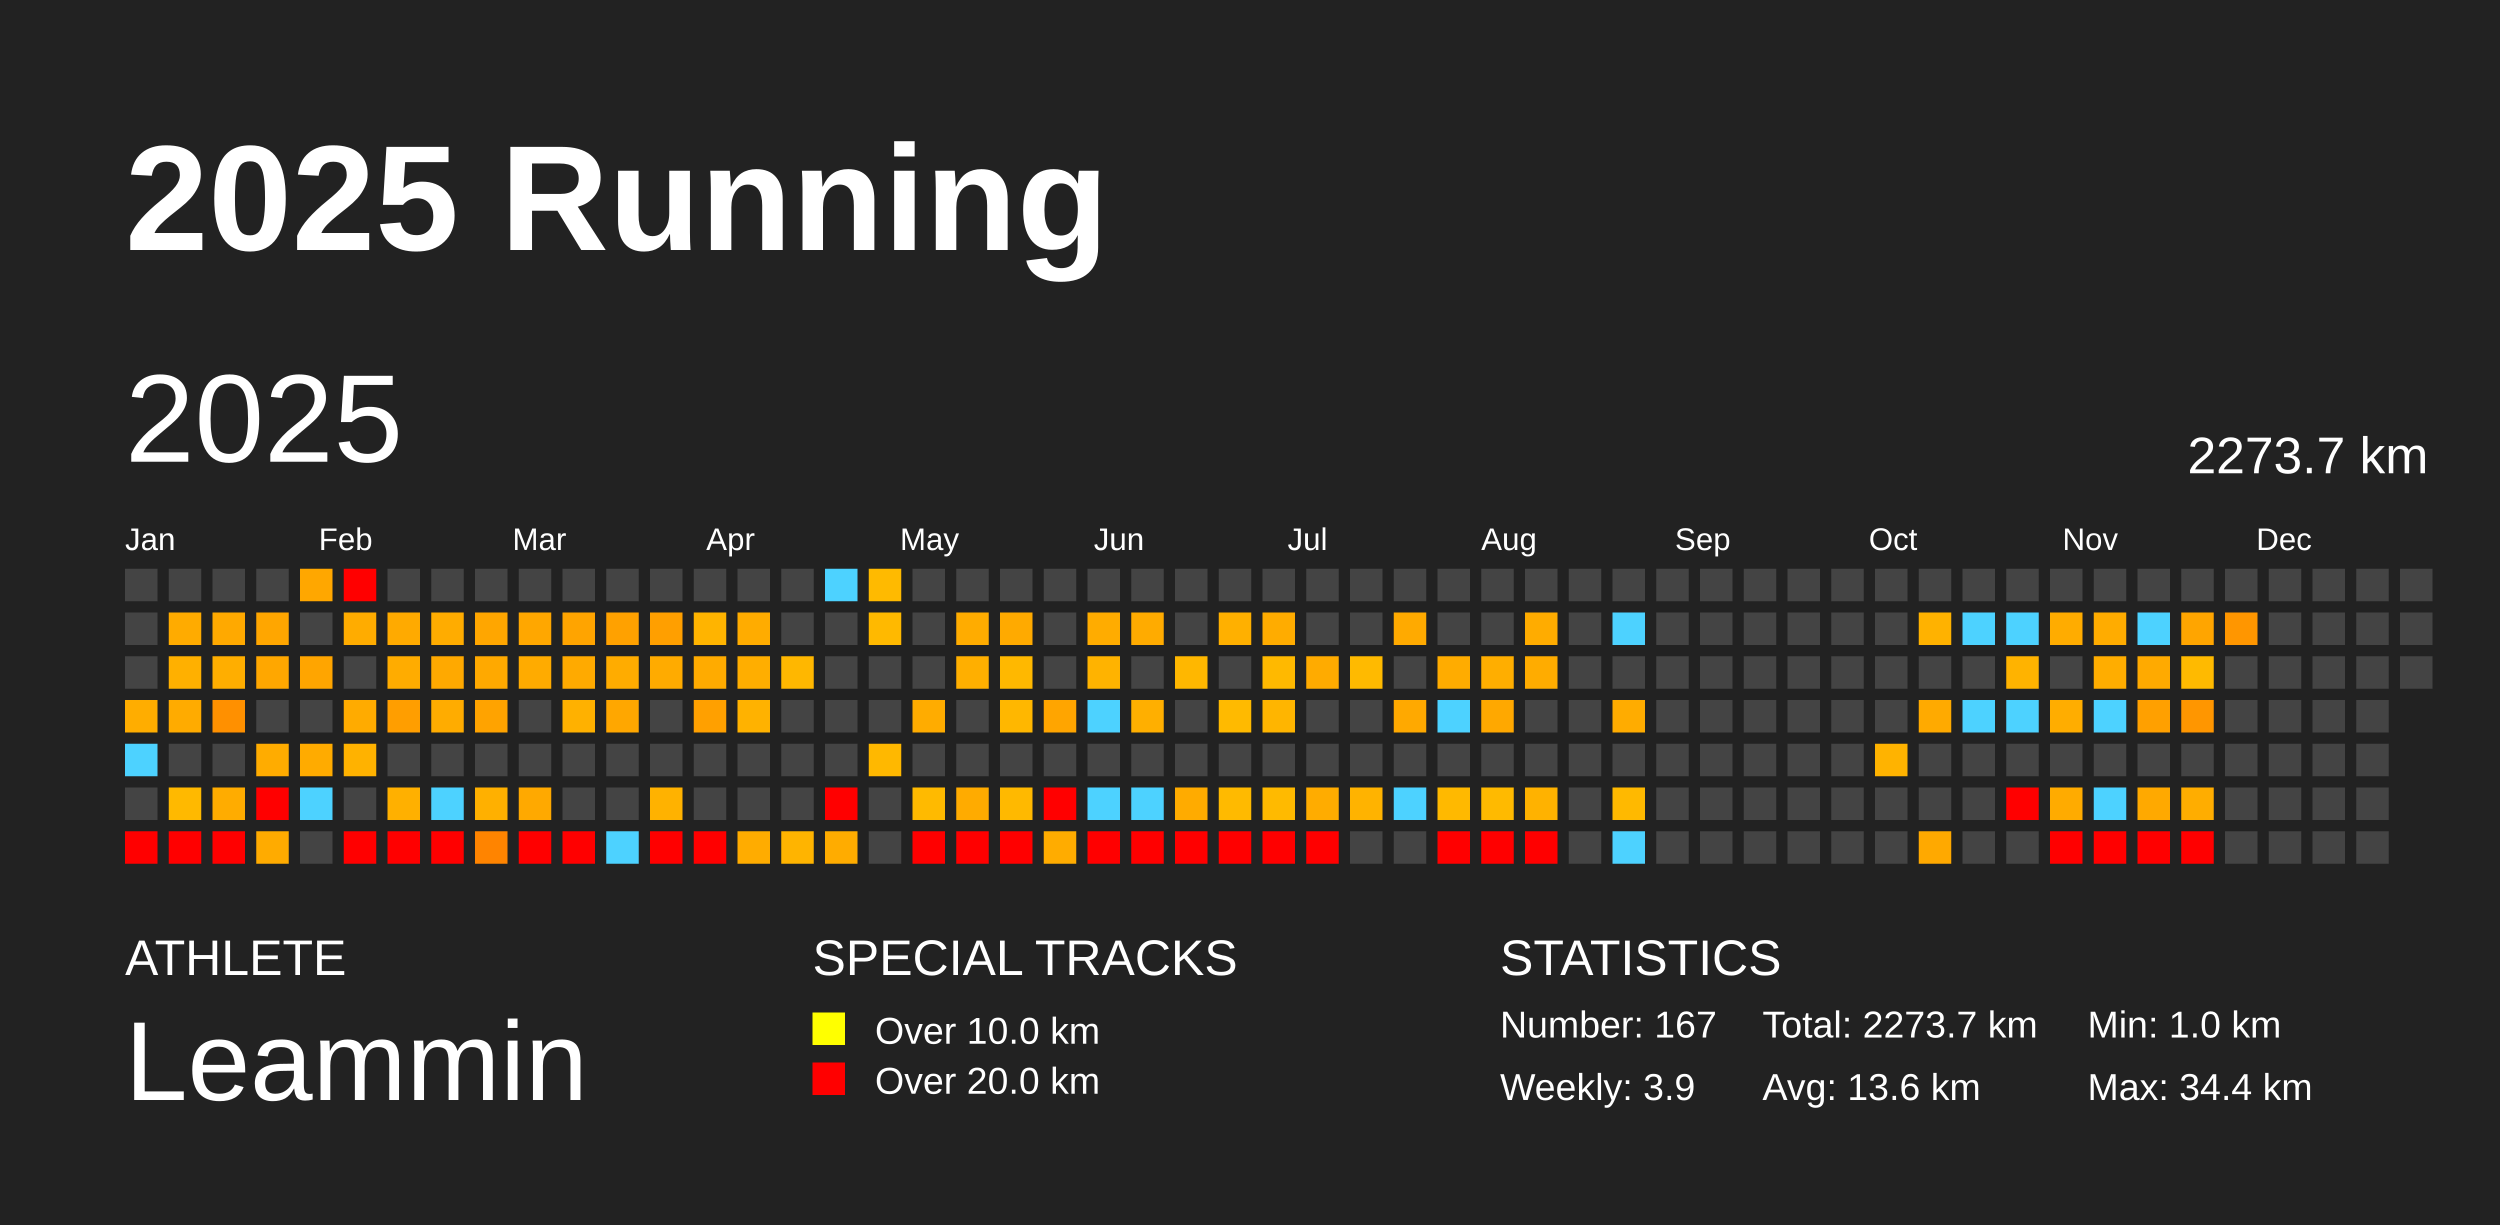
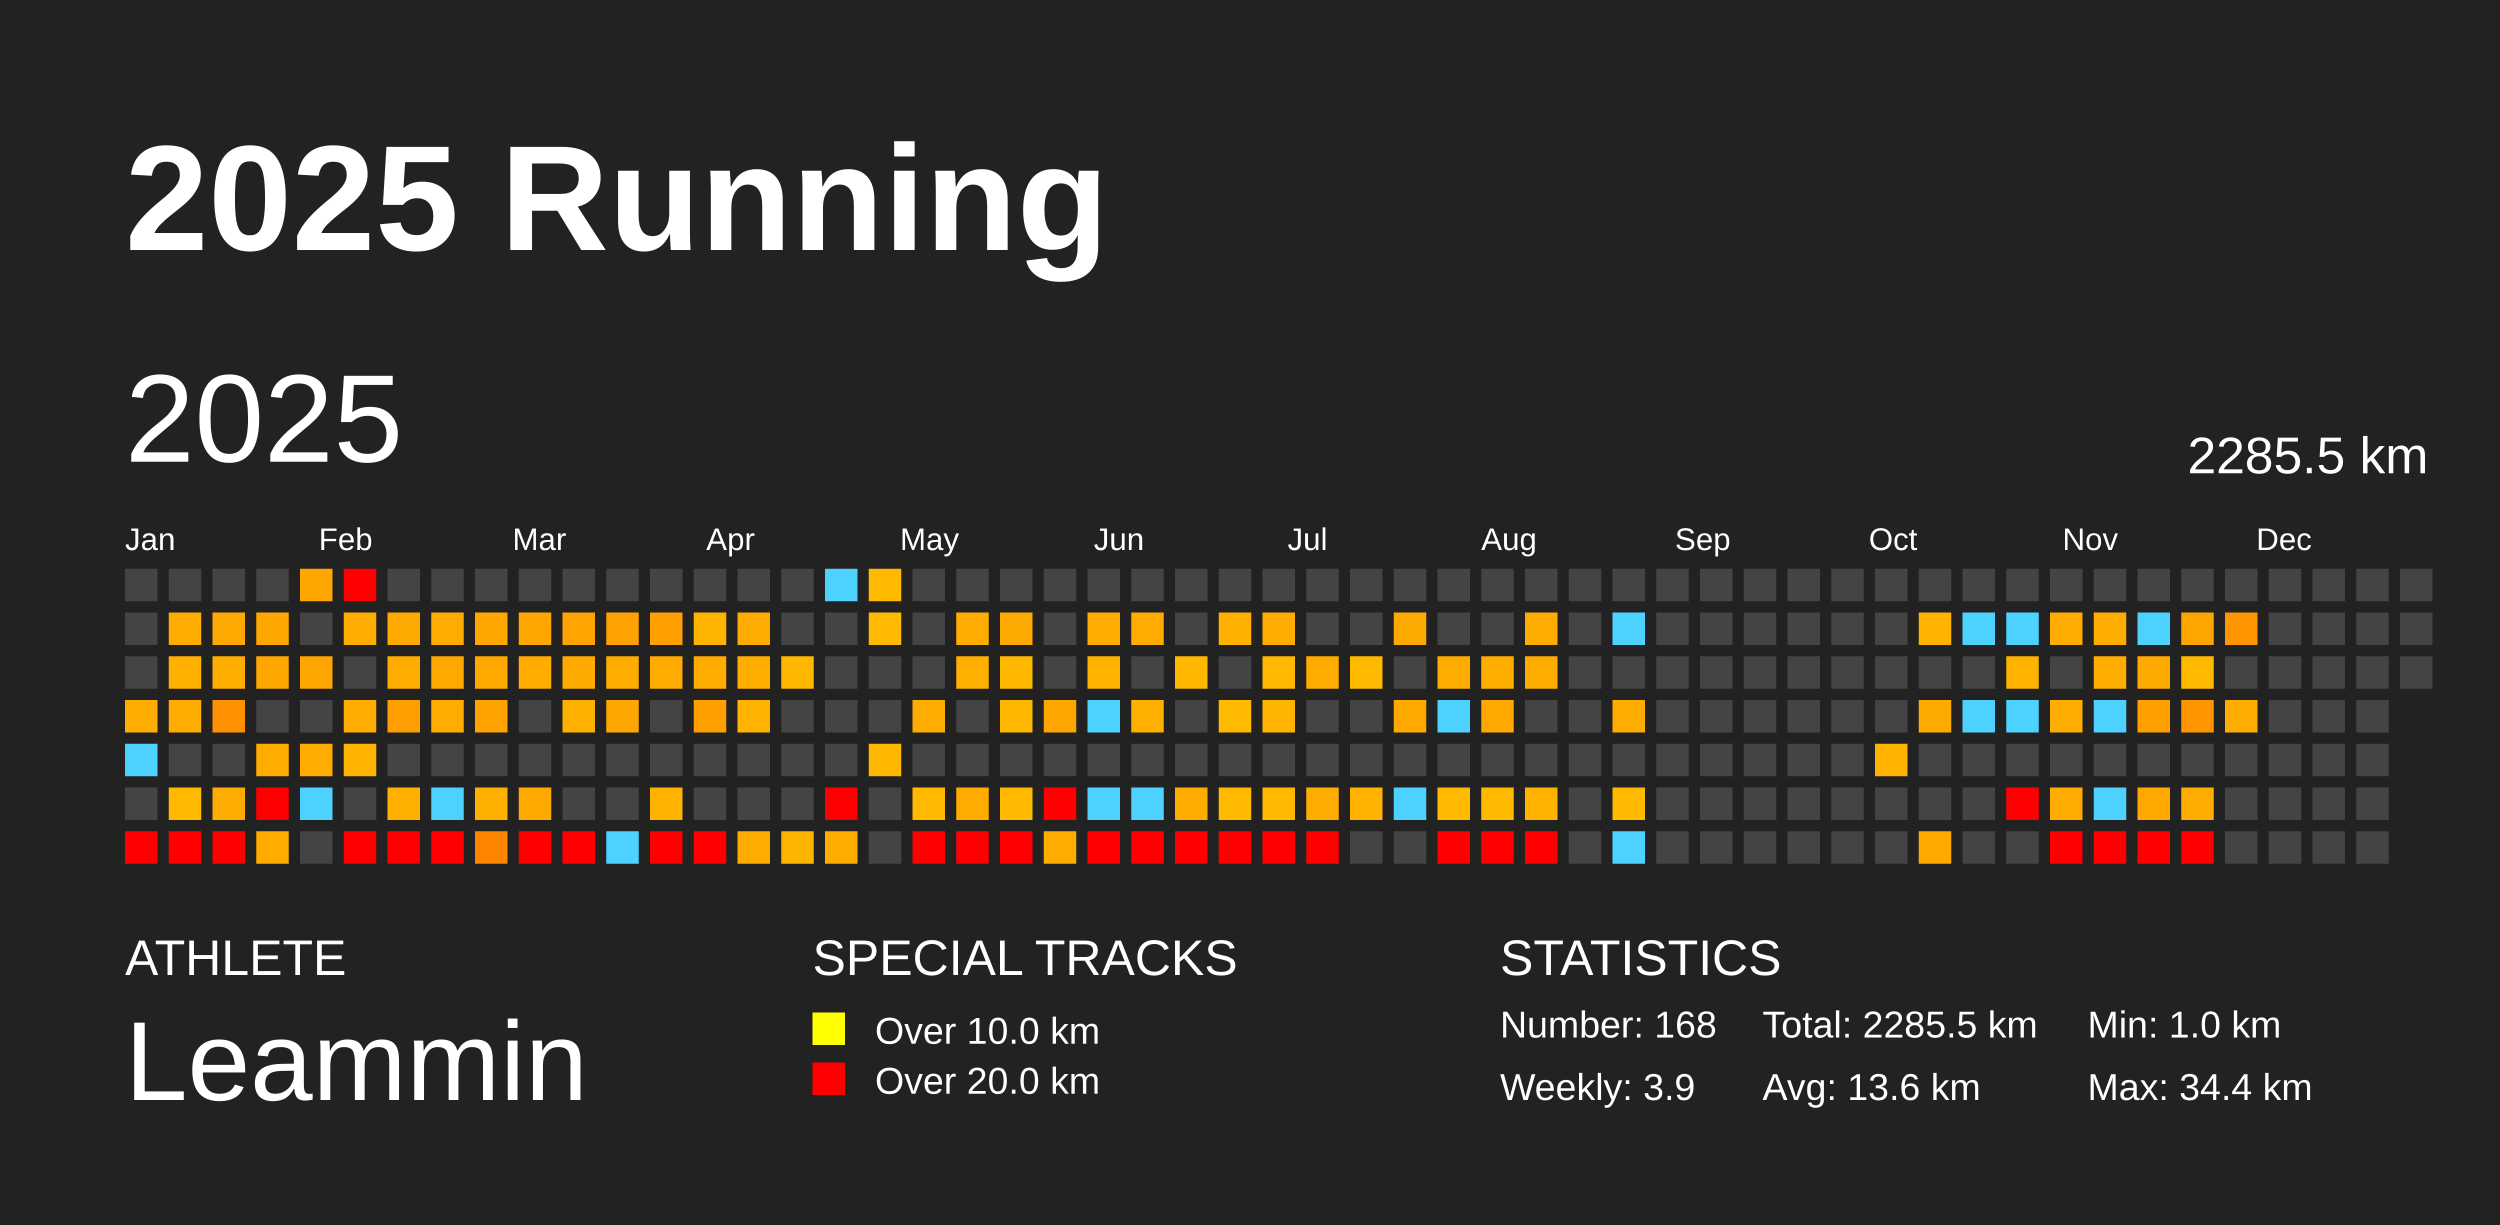
<svg xmlns="http://www.w3.org/2000/svg" baseProfile="full" height="98mm" version="1.1" viewBox="0,0,200,98" width="200mm">
  <defs />
  <rect fill="#222222" height="98" width="200" x="0" y="0" />
  <text fill="#FFFFFF" style="font-size:12px; font-family:Arial; font-weight:bold;" x="10" y="20">2025 Running</text>
  <text fill="#FFFFFF" style="font-size:4px; font-family:Arial" x="10" y="78">ATHLETE</text>
  <text fill="#FFFFFF" style="font-size:9px; font-family:Arial" x="10" y="88">Leammin</text>
  <text fill="#FFFFFF" style="font-size:4px; font-family:Arial" x="65" y="78">SPECIAL TRACKS</text>
  <rect fill="yellow" height="2.6" width="2.6" x="65" y="81" />
  <text fill="#FFFFFF" style="font-size:3px; font-family:Arial" x="70" y="83.5">Over 10.0 km</text>
  <rect fill="red" height="2.6" width="2.6" x="65" y="85" />
  <text fill="#FFFFFF" style="font-size:3px; font-family:Arial" x="70" y="87.5">Over 20.0 km</text>
  <text fill="#FFFFFF" style="font-size:4px; font-family:Arial" x="120" y="78">STATISTICS</text>
-   <text fill="#FFFFFF" style="font-size:3px; font-family:Arial" x="120" y="83">Number: 167</text>
+   <text fill="#FFFFFF" style="font-size:3px; font-family:Arial" x="120" y="83">Number: 168</text>
  <text fill="#FFFFFF" style="font-size:3px; font-family:Arial" x="120" y="88">Weekly: 3.9</text>
-   <text fill="#FFFFFF" style="font-size:3px; font-family:Arial" x="141" y="83">Total: 2273.7 km</text>
+   <text fill="#FFFFFF" style="font-size:3px; font-family:Arial" x="141" y="83">Total: 2285.5 km</text>
  <text fill="#FFFFFF" style="font-size:3px; font-family:Arial" x="141" y="88">Avg: 13.6 km</text>
  <text fill="#FFFFFF" style="font-size:3px; font-family:Arial" x="167" y="83">Min: 1.0 km</text>
  <text fill="#FFFFFF" style="font-size:3px; font-family:Arial" x="167" y="88">Max: 34.4 km</text>
  <text dominant-baseline="hanging" fill="#FFFFFF" style="font-size:10.0px; font-family:Arial;" x="10" y="30">2025</text>
-   <text dominant-baseline="hanging" fill="#FFFFFF" style="font-size:4.125px; font-family:Arial;" x="175" y="35">2273.7 km</text>
+   <text dominant-baseline="hanging" fill="#FFFFFF" style="font-size:4.125px; font-family:Arial;" x="175" y="35">2285.5 km</text>
  <text fill="#FFFFFF" style="font-size:2.5px; font-family:Arial" x="10.0" y="44">Jan</text>
  <text fill="#FFFFFF" style="font-size:2.5px; font-family:Arial" x="25.5" y="44">Feb</text>
  <text fill="#FFFFFF" style="font-size:2.5px; font-family:Arial" x="41.0" y="44">Mar</text>
  <text fill="#FFFFFF" style="font-size:2.5px; font-family:Arial" x="56.5" y="44">Apr</text>
  <text fill="#FFFFFF" style="font-size:2.5px; font-family:Arial" x="72.0" y="44">May</text>
  <text fill="#FFFFFF" style="font-size:2.5px; font-family:Arial" x="87.5" y="44">Jun</text>
  <text fill="#FFFFFF" style="font-size:2.5px; font-family:Arial" x="103.0" y="44">Jul</text>
  <text fill="#FFFFFF" style="font-size:2.5px; font-family:Arial" x="118.5" y="44">Aug</text>
  <text fill="#FFFFFF" style="font-size:2.5px; font-family:Arial" x="134.0" y="44">Sep</text>
  <text fill="#FFFFFF" style="font-size:2.5px; font-family:Arial" x="149.5" y="44">Oct</text>
  <text fill="#FFFFFF" style="font-size:2.5px; font-family:Arial" x="165.0" y="44">Nov</text>
  <text fill="#FFFFFF" style="font-size:2.5px; font-family:Arial" x="180.5" y="44">Dec</text>
  <rect fill="#444444" height="2.6" width="2.6" x="10.0" y="45.5" />
  <rect fill="#444444" height="2.6" width="2.6" x="10.0" y="49.0" />
  <rect fill="#444444" height="2.6" width="2.6" x="10.0" y="52.5" />
  <rect fill="#ffad00" height="2.6" width="2.6" x="10.0" y="56.0" />
  <rect fill="#4dd2ff" height="2.6" width="2.6" x="10.0" y="59.5" />
  <rect fill="#444444" height="2.6" width="2.6" x="10.0" y="63.0" />
  <rect fill="red" height="2.6" width="2.6" x="10.0" y="66.5" />
  <rect fill="#444444" height="2.6" width="2.6" x="13.5" y="45.5" />
  <rect fill="#ffab00" height="2.6" width="2.6" x="13.5" y="49.0" />
  <rect fill="#ffb000" height="2.6" width="2.6" x="13.5" y="52.5" />
  <rect fill="#ffab00" height="2.6" width="2.6" x="13.5" y="56.0" />
  <rect fill="#444444" height="2.6" width="2.6" x="13.5" y="59.5" />
  <rect fill="#ffb900" height="2.6" width="2.6" x="13.5" y="63.0" />
  <rect fill="red" height="2.6" width="2.6" x="13.5" y="66.5" />
  <rect fill="#444444" height="2.6" width="2.6" x="17.0" y="45.5" />
  <rect fill="#ffa900" height="2.6" width="2.6" x="17.0" y="49.0" />
  <rect fill="#ffae00" height="2.6" width="2.6" x="17.0" y="52.5" />
  <rect fill="#ff9000" height="2.6" width="2.6" x="17.0" y="56.0" />
  <rect fill="#444444" height="2.6" width="2.6" x="17.0" y="59.5" />
  <rect fill="#ffac00" height="2.6" width="2.6" x="17.0" y="63.0" />
  <rect fill="red" height="2.6" width="2.6" x="17.0" y="66.5" />
  <rect fill="#444444" height="2.6" width="2.6" x="20.5" y="45.5" />
  <rect fill="#ffa600" height="2.6" width="2.6" x="20.5" y="49.0" />
  <rect fill="#ffa700" height="2.6" width="2.6" x="20.5" y="52.5" />
  <rect fill="#444444" height="2.6" width="2.6" x="20.5" y="56.0" />
  <rect fill="#ffac00" height="2.6" width="2.6" x="20.5" y="59.5" />
  <rect fill="red" height="2.6" width="2.6" x="20.5" y="63.0" />
  <rect fill="#ffab00" height="2.6" width="2.6" x="20.5" y="66.5" />
  <rect fill="#ffa700" height="2.6" width="2.6" x="24.0" y="45.5" />
  <rect fill="#444444" height="2.6" width="2.6" x="24.0" y="49.0" />
  <rect fill="#ffa500" height="2.6" width="2.6" x="24.0" y="52.5" />
  <rect fill="#444444" height="2.6" width="2.6" x="24.0" y="56.0" />
  <rect fill="#ffab00" height="2.6" width="2.6" x="24.0" y="59.5" />
  <rect fill="#4dd2ff" height="2.6" width="2.6" x="24.0" y="63.0" />
  <rect fill="#444444" height="2.6" width="2.6" x="24.0" y="66.5" />
  <rect fill="red" height="2.6" width="2.6" x="27.5" y="45.5" />
  <rect fill="#ffac00" height="2.6" width="2.6" x="27.5" y="49.0" />
  <rect fill="#444444" height="2.6" width="2.6" x="27.5" y="52.5" />
  <rect fill="#ffab00" height="2.6" width="2.6" x="27.5" y="56.0" />
  <rect fill="#ffb200" height="2.6" width="2.6" x="27.5" y="59.5" />
  <rect fill="#444444" height="2.6" width="2.6" x="27.5" y="63.0" />
  <rect fill="red" height="2.6" width="2.6" x="27.5" y="66.5" />
  <rect fill="#444444" height="2.6" width="2.6" x="31.0" y="45.5" />
  <rect fill="#ffaa00" height="2.6" width="2.6" x="31.0" y="49.0" />
  <rect fill="#ffac00" height="2.6" width="2.6" x="31.0" y="52.5" />
  <rect fill="#ff9e00" height="2.6" width="2.6" x="31.0" y="56.0" />
  <rect fill="#444444" height="2.6" width="2.6" x="31.0" y="59.5" />
  <rect fill="#ffb000" height="2.6" width="2.6" x="31.0" y="63.0" />
  <rect fill="red" height="2.6" width="2.6" x="31.0" y="66.5" />
  <rect fill="#444444" height="2.6" width="2.6" x="34.5" y="45.5" />
  <rect fill="#ffac00" height="2.6" width="2.6" x="34.5" y="49.0" />
  <rect fill="#ffa900" height="2.6" width="2.6" x="34.5" y="52.5" />
  <rect fill="#ffac00" height="2.6" width="2.6" x="34.5" y="56.0" />
  <rect fill="#444444" height="2.6" width="2.6" x="34.5" y="59.5" />
  <rect fill="#4dd2ff" height="2.6" width="2.6" x="34.5" y="63.0" />
  <rect fill="red" height="2.6" width="2.6" x="34.5" y="66.5" />
  <rect fill="#444444" height="2.6" width="2.6" x="38.0" y="45.5" />
  <rect fill="#ffa600" height="2.6" width="2.6" x="38.0" y="49.0" />
  <rect fill="#ffa900" height="2.6" width="2.6" x="38.0" y="52.5" />
  <rect fill="#ffa300" height="2.6" width="2.6" x="38.0" y="56.0" />
  <rect fill="#444444" height="2.6" width="2.6" x="38.0" y="59.5" />
  <rect fill="#ffb000" height="2.6" width="2.6" x="38.0" y="63.0" />
  <rect fill="#ff8400" height="2.6" width="2.6" x="38.0" y="66.5" />
  <rect fill="#444444" height="2.6" width="2.6" x="41.5" y="45.5" />
  <rect fill="#ffa700" height="2.6" width="2.6" x="41.5" y="49.0" />
  <rect fill="#ffab00" height="2.6" width="2.6" x="41.5" y="52.5" />
  <rect fill="#444444" height="2.6" width="2.6" x="41.5" y="56.0" />
  <rect fill="#444444" height="2.6" width="2.6" x="41.5" y="59.5" />
  <rect fill="#ffa900" height="2.6" width="2.6" x="41.5" y="63.0" />
  <rect fill="red" height="2.6" width="2.6" x="41.5" y="66.5" />
  <rect fill="#444444" height="2.6" width="2.6" x="45.0" y="45.5" />
  <rect fill="#ffa400" height="2.6" width="2.6" x="45.0" y="49.0" />
  <rect fill="#ffaa00" height="2.6" width="2.6" x="45.0" y="52.5" />
  <rect fill="#ffb100" height="2.6" width="2.6" x="45.0" y="56.0" />
  <rect fill="#444444" height="2.6" width="2.6" x="45.0" y="59.5" />
  <rect fill="#444444" height="2.6" width="2.6" x="45.0" y="63.0" />
  <rect fill="red" height="2.6" width="2.6" x="45.0" y="66.5" />
  <rect fill="#444444" height="2.6" width="2.6" x="48.5" y="45.5" />
  <rect fill="#ffa100" height="2.6" width="2.6" x="48.5" y="49.0" />
  <rect fill="#ffac00" height="2.6" width="2.6" x="48.5" y="52.5" />
  <rect fill="#ffa700" height="2.6" width="2.6" x="48.5" y="56.0" />
  <rect fill="#444444" height="2.6" width="2.6" x="48.5" y="59.5" />
  <rect fill="#444444" height="2.6" width="2.6" x="48.5" y="63.0" />
  <rect fill="#4dd2ff" height="2.6" width="2.6" x="48.5" y="66.5" />
  <rect fill="#444444" height="2.6" width="2.6" x="52.0" y="45.5" />
  <rect fill="#ff9f00" height="2.6" width="2.6" x="52.0" y="49.0" />
  <rect fill="#ffab00" height="2.6" width="2.6" x="52.0" y="52.5" />
  <rect fill="#444444" height="2.6" width="2.6" x="52.0" y="56.0" />
  <rect fill="#444444" height="2.6" width="2.6" x="52.0" y="59.5" />
  <rect fill="#ffb200" height="2.6" width="2.6" x="52.0" y="63.0" />
  <rect fill="red" height="2.6" width="2.6" x="52.0" y="66.5" />
  <rect fill="#444444" height="2.6" width="2.6" x="55.5" y="45.5" />
  <rect fill="#ffb400" height="2.6" width="2.6" x="55.5" y="49.0" />
  <rect fill="#ffab00" height="2.6" width="2.6" x="55.5" y="52.5" />
  <rect fill="#ffa000" height="2.6" width="2.6" x="55.5" y="56.0" />
  <rect fill="#444444" height="2.6" width="2.6" x="55.5" y="59.5" />
  <rect fill="#444444" height="2.6" width="2.6" x="55.5" y="63.0" />
  <rect fill="red" height="2.6" width="2.6" x="55.5" y="66.5" />
  <rect fill="#444444" height="2.6" width="2.6" x="59.0" y="45.5" />
  <rect fill="#ffac00" height="2.6" width="2.6" x="59.0" y="49.0" />
  <rect fill="#ffae00" height="2.6" width="2.6" x="59.0" y="52.5" />
  <rect fill="#ffb200" height="2.6" width="2.6" x="59.0" y="56.0" />
  <rect fill="#444444" height="2.6" width="2.6" x="59.0" y="59.5" />
  <rect fill="#444444" height="2.6" width="2.6" x="59.0" y="63.0" />
  <rect fill="#ffac00" height="2.6" width="2.6" x="59.0" y="66.5" />
  <rect fill="#444444" height="2.6" width="2.6" x="62.5" y="45.5" />
  <rect fill="#444444" height="2.6" width="2.6" x="62.5" y="49.0" />
  <rect fill="#ffb700" height="2.6" width="2.6" x="62.5" y="52.5" />
  <rect fill="#444444" height="2.6" width="2.6" x="62.5" y="56.0" />
  <rect fill="#444444" height="2.6" width="2.6" x="62.5" y="59.5" />
  <rect fill="#444444" height="2.6" width="2.6" x="62.5" y="63.0" />
  <rect fill="#ffb400" height="2.6" width="2.6" x="62.5" y="66.5" />
  <rect fill="#4dd2ff" height="2.6" width="2.6" x="66.0" y="45.5" />
  <rect fill="#444444" height="2.6" width="2.6" x="66.0" y="49.0" />
  <rect fill="#444444" height="2.6" width="2.6" x="66.0" y="52.5" />
  <rect fill="#444444" height="2.6" width="2.6" x="66.0" y="56.0" />
  <rect fill="#444444" height="2.6" width="2.6" x="66.0" y="59.5" />
  <rect fill="red" height="2.6" width="2.6" x="66.0" y="63.0" />
  <rect fill="#ffac00" height="2.6" width="2.6" x="66.0" y="66.5" />
  <rect fill="#ffba00" height="2.6" width="2.6" x="69.5" y="45.5" />
  <rect fill="#ffb900" height="2.6" width="2.6" x="69.5" y="49.0" />
  <rect fill="#444444" height="2.6" width="2.6" x="69.5" y="52.5" />
  <rect fill="#444444" height="2.6" width="2.6" x="69.5" y="56.0" />
  <rect fill="#ffb800" height="2.6" width="2.6" x="69.5" y="59.5" />
  <rect fill="#444444" height="2.6" width="2.6" x="69.5" y="63.0" />
  <rect fill="#444444" height="2.6" width="2.6" x="69.5" y="66.5" />
  <rect fill="#444444" height="2.6" width="2.6" x="73.0" y="45.5" />
  <rect fill="#444444" height="2.6" width="2.6" x="73.0" y="49.0" />
  <rect fill="#444444" height="2.6" width="2.6" x="73.0" y="52.5" />
  <rect fill="#ffac00" height="2.6" width="2.6" x="73.0" y="56.0" />
  <rect fill="#444444" height="2.6" width="2.6" x="73.0" y="59.5" />
  <rect fill="#ffba00" height="2.6" width="2.6" x="73.0" y="63.0" />
  <rect fill="red" height="2.6" width="2.6" x="73.0" y="66.5" />
  <rect fill="#444444" height="2.6" width="2.6" x="76.5" y="45.5" />
  <rect fill="#ffac00" height="2.6" width="2.6" x="76.5" y="49.0" />
  <rect fill="#ffaf00" height="2.6" width="2.6" x="76.5" y="52.5" />
  <rect fill="#444444" height="2.6" width="2.6" x="76.5" y="56.0" />
  <rect fill="#444444" height="2.6" width="2.6" x="76.5" y="59.5" />
  <rect fill="#ffab00" height="2.6" width="2.6" x="76.5" y="63.0" />
  <rect fill="red" height="2.6" width="2.6" x="76.5" y="66.5" />
  <rect fill="#444444" height="2.6" width="2.6" x="80.0" y="45.5" />
  <rect fill="#ffaa00" height="2.6" width="2.6" x="80.0" y="49.0" />
  <rect fill="#ffb800" height="2.6" width="2.6" x="80.0" y="52.5" />
  <rect fill="#ffb700" height="2.6" width="2.6" x="80.0" y="56.0" />
  <rect fill="#444444" height="2.6" width="2.6" x="80.0" y="59.5" />
  <rect fill="#ffb900" height="2.6" width="2.6" x="80.0" y="63.0" />
  <rect fill="red" height="2.6" width="2.6" x="80.0" y="66.5" />
  <rect fill="#444444" height="2.6" width="2.6" x="83.5" y="45.5" />
  <rect fill="#444444" height="2.6" width="2.6" x="83.5" y="49.0" />
  <rect fill="#444444" height="2.6" width="2.6" x="83.5" y="52.5" />
  <rect fill="#ffa500" height="2.6" width="2.6" x="83.5" y="56.0" />
  <rect fill="#444444" height="2.6" width="2.6" x="83.5" y="59.5" />
  <rect fill="red" height="2.6" width="2.6" x="83.5" y="63.0" />
  <rect fill="#ffac00" height="2.6" width="2.6" x="83.5" y="66.5" />
  <rect fill="#444444" height="2.6" width="2.6" x="87.0" y="45.5" />
  <rect fill="#ffac00" height="2.6" width="2.6" x="87.0" y="49.0" />
  <rect fill="#ffb300" height="2.6" width="2.6" x="87.0" y="52.5" />
  <rect fill="#4dd2ff" height="2.6" width="2.6" x="87.0" y="56.0" />
  <rect fill="#444444" height="2.6" width="2.6" x="87.0" y="59.5" />
  <rect fill="#4dd2ff" height="2.6" width="2.6" x="87.0" y="63.0" />
  <rect fill="red" height="2.6" width="2.6" x="87.0" y="66.5" />
  <rect fill="#444444" height="2.6" width="2.6" x="90.5" y="45.5" />
  <rect fill="#ffab00" height="2.6" width="2.6" x="90.5" y="49.0" />
  <rect fill="#444444" height="2.6" width="2.6" x="90.5" y="52.5" />
  <rect fill="#ffaf00" height="2.6" width="2.6" x="90.5" y="56.0" />
  <rect fill="#444444" height="2.6" width="2.6" x="90.5" y="59.5" />
  <rect fill="#4dd2ff" height="2.6" width="2.6" x="90.5" y="63.0" />
  <rect fill="red" height="2.6" width="2.6" x="90.5" y="66.5" />
  <rect fill="#444444" height="2.6" width="2.6" x="94.0" y="45.5" />
  <rect fill="#444444" height="2.6" width="2.6" x="94.0" y="49.0" />
  <rect fill="#ffb700" height="2.6" width="2.6" x="94.0" y="52.5" />
  <rect fill="#444444" height="2.6" width="2.6" x="94.0" y="56.0" />
  <rect fill="#444444" height="2.6" width="2.6" x="94.0" y="59.5" />
  <rect fill="#ffab00" height="2.6" width="2.6" x="94.0" y="63.0" />
  <rect fill="red" height="2.6" width="2.6" x="94.0" y="66.5" />
  <rect fill="#444444" height="2.6" width="2.6" x="97.5" y="45.5" />
  <rect fill="#ffb000" height="2.6" width="2.6" x="97.5" y="49.0" />
  <rect fill="#444444" height="2.6" width="2.6" x="97.5" y="52.5" />
  <rect fill="#ffba00" height="2.6" width="2.6" x="97.5" y="56.0" />
  <rect fill="#444444" height="2.6" width="2.6" x="97.5" y="59.5" />
  <rect fill="#ffba00" height="2.6" width="2.6" x="97.5" y="63.0" />
  <rect fill="red" height="2.6" width="2.6" x="97.5" y="66.5" />
  <rect fill="#444444" height="2.6" width="2.6" x="101.0" y="45.5" />
  <rect fill="#ffac00" height="2.6" width="2.6" x="101.0" y="49.0" />
  <rect fill="#ffb900" height="2.6" width="2.6" x="101.0" y="52.5" />
  <rect fill="#ffb500" height="2.6" width="2.6" x="101.0" y="56.0" />
  <rect fill="#444444" height="2.6" width="2.6" x="101.0" y="59.5" />
  <rect fill="#ffba00" height="2.6" width="2.6" x="101.0" y="63.0" />
  <rect fill="red" height="2.6" width="2.6" x="101.0" y="66.5" />
  <rect fill="#444444" height="2.6" width="2.6" x="104.5" y="45.5" />
  <rect fill="#444444" height="2.6" width="2.6" x="104.5" y="49.0" />
  <rect fill="#ffab00" height="2.6" width="2.6" x="104.5" y="52.5" />
  <rect fill="#444444" height="2.6" width="2.6" x="104.5" y="56.0" />
  <rect fill="#444444" height="2.6" width="2.6" x="104.5" y="59.5" />
  <rect fill="#ffac00" height="2.6" width="2.6" x="104.5" y="63.0" />
  <rect fill="red" height="2.6" width="2.6" x="104.5" y="66.5" />
  <rect fill="#444444" height="2.6" width="2.6" x="108.0" y="45.5" />
  <rect fill="#444444" height="2.6" width="2.6" x="108.0" y="49.0" />
  <rect fill="#ffba00" height="2.6" width="2.6" x="108.0" y="52.5" />
  <rect fill="#444444" height="2.6" width="2.6" x="108.0" y="56.0" />
  <rect fill="#444444" height="2.6" width="2.6" x="108.0" y="59.5" />
  <rect fill="#ffb300" height="2.6" width="2.6" x="108.0" y="63.0" />
  <rect fill="#444444" height="2.6" width="2.6" x="108.0" y="66.5" />
  <rect fill="#444444" height="2.6" width="2.6" x="111.5" y="45.5" />
  <rect fill="#ffaa00" height="2.6" width="2.6" x="111.5" y="49.0" />
  <rect fill="#444444" height="2.6" width="2.6" x="111.5" y="52.5" />
  <rect fill="#ffa900" height="2.6" width="2.6" x="111.5" y="56.0" />
  <rect fill="#444444" height="2.6" width="2.6" x="111.5" y="59.5" />
  <rect fill="#4dd2ff" height="2.6" width="2.6" x="111.5" y="63.0" />
  <rect fill="#444444" height="2.6" width="2.6" x="111.5" y="66.5" />
  <rect fill="#444444" height="2.6" width="2.6" x="115.0" y="45.5" />
  <rect fill="#444444" height="2.6" width="2.6" x="115.0" y="49.0" />
  <rect fill="#ffac00" height="2.6" width="2.6" x="115.0" y="52.5" />
  <rect fill="#4dd2ff" height="2.6" width="2.6" x="115.0" y="56.0" />
  <rect fill="#444444" height="2.6" width="2.6" x="115.0" y="59.5" />
  <rect fill="#ffb900" height="2.6" width="2.6" x="115.0" y="63.0" />
  <rect fill="red" height="2.6" width="2.6" x="115.0" y="66.5" />
  <rect fill="#444444" height="2.6" width="2.6" x="118.5" y="45.5" />
  <rect fill="#444444" height="2.6" width="2.6" x="118.5" y="49.0" />
  <rect fill="#ffae00" height="2.6" width="2.6" x="118.5" y="52.5" />
  <rect fill="#ffa800" height="2.6" width="2.6" x="118.5" y="56.0" />
  <rect fill="#444444" height="2.6" width="2.6" x="118.5" y="59.5" />
  <rect fill="#ffba00" height="2.6" width="2.6" x="118.5" y="63.0" />
  <rect fill="red" height="2.6" width="2.6" x="118.5" y="66.5" />
  <rect fill="#444444" height="2.6" width="2.6" x="122.0" y="45.5" />
  <rect fill="#ffac00" height="2.6" width="2.6" x="122.0" y="49.0" />
  <rect fill="#ffac00" height="2.6" width="2.6" x="122.0" y="52.5" />
  <rect fill="#444444" height="2.6" width="2.6" x="122.0" y="56.0" />
  <rect fill="#444444" height="2.6" width="2.6" x="122.0" y="59.5" />
  <rect fill="#ffb200" height="2.6" width="2.6" x="122.0" y="63.0" />
  <rect fill="red" height="2.6" width="2.6" x="122.0" y="66.5" />
  <rect fill="#444444" height="2.6" width="2.6" x="125.5" y="45.5" />
  <rect fill="#444444" height="2.6" width="2.6" x="125.5" y="49.0" />
  <rect fill="#444444" height="2.6" width="2.6" x="125.5" y="52.5" />
  <rect fill="#444444" height="2.6" width="2.6" x="125.5" y="56.0" />
  <rect fill="#444444" height="2.6" width="2.6" x="125.5" y="59.5" />
  <rect fill="#444444" height="2.6" width="2.6" x="125.5" y="63.0" />
  <rect fill="#444444" height="2.6" width="2.6" x="125.5" y="66.5" />
  <rect fill="#444444" height="2.6" width="2.6" x="129.0" y="45.5" />
  <rect fill="#4dd2ff" height="2.6" width="2.6" x="129.0" y="49.0" />
  <rect fill="#444444" height="2.6" width="2.6" x="129.0" y="52.5" />
  <rect fill="#ffac00" height="2.6" width="2.6" x="129.0" y="56.0" />
  <rect fill="#444444" height="2.6" width="2.6" x="129.0" y="59.5" />
  <rect fill="#ffb900" height="2.6" width="2.6" x="129.0" y="63.0" />
  <rect fill="#4dd2ff" height="2.6" width="2.6" x="129.0" y="66.5" />
  <rect fill="#444444" height="2.6" width="2.6" x="132.5" y="45.5" />
  <rect fill="#444444" height="2.6" width="2.6" x="132.5" y="49.0" />
  <rect fill="#444444" height="2.6" width="2.6" x="132.5" y="52.5" />
  <rect fill="#444444" height="2.6" width="2.6" x="132.5" y="56.0" />
  <rect fill="#444444" height="2.6" width="2.6" x="132.5" y="59.5" />
  <rect fill="#444444" height="2.6" width="2.6" x="132.5" y="63.0" />
  <rect fill="#444444" height="2.6" width="2.6" x="132.5" y="66.5" />
  <rect fill="#444444" height="2.6" width="2.6" x="136.0" y="45.5" />
  <rect fill="#444444" height="2.6" width="2.6" x="136.0" y="49.0" />
  <rect fill="#444444" height="2.6" width="2.6" x="136.0" y="52.5" />
  <rect fill="#444444" height="2.6" width="2.6" x="136.0" y="56.0" />
  <rect fill="#444444" height="2.6" width="2.6" x="136.0" y="59.5" />
  <rect fill="#444444" height="2.6" width="2.6" x="136.0" y="63.0" />
  <rect fill="#444444" height="2.6" width="2.6" x="136.0" y="66.5" />
  <rect fill="#444444" height="2.6" width="2.6" x="139.5" y="45.5" />
  <rect fill="#444444" height="2.6" width="2.6" x="139.5" y="49.0" />
  <rect fill="#444444" height="2.6" width="2.6" x="139.5" y="52.5" />
  <rect fill="#444444" height="2.6" width="2.6" x="139.5" y="56.0" />
  <rect fill="#444444" height="2.6" width="2.6" x="139.5" y="59.5" />
  <rect fill="#444444" height="2.6" width="2.6" x="139.5" y="63.0" />
  <rect fill="#444444" height="2.6" width="2.6" x="139.5" y="66.5" />
  <rect fill="#444444" height="2.6" width="2.6" x="143.0" y="45.5" />
  <rect fill="#444444" height="2.6" width="2.6" x="143.0" y="49.0" />
  <rect fill="#444444" height="2.6" width="2.6" x="143.0" y="52.5" />
  <rect fill="#444444" height="2.6" width="2.6" x="143.0" y="56.0" />
  <rect fill="#444444" height="2.6" width="2.6" x="143.0" y="59.5" />
  <rect fill="#444444" height="2.6" width="2.6" x="143.0" y="63.0" />
  <rect fill="#444444" height="2.6" width="2.6" x="143.0" y="66.5" />
  <rect fill="#444444" height="2.6" width="2.6" x="146.5" y="45.5" />
  <rect fill="#444444" height="2.6" width="2.6" x="146.5" y="49.0" />
  <rect fill="#444444" height="2.6" width="2.6" x="146.5" y="52.5" />
  <rect fill="#444444" height="2.6" width="2.6" x="146.5" y="56.0" />
  <rect fill="#444444" height="2.6" width="2.6" x="146.5" y="59.5" />
  <rect fill="#444444" height="2.6" width="2.6" x="146.5" y="63.0" />
  <rect fill="#444444" height="2.6" width="2.6" x="146.5" y="66.5" />
  <rect fill="#444444" height="2.6" width="2.6" x="150.0" y="45.5" />
  <rect fill="#444444" height="2.6" width="2.6" x="150.0" y="49.0" />
  <rect fill="#444444" height="2.6" width="2.6" x="150.0" y="52.5" />
  <rect fill="#444444" height="2.6" width="2.6" x="150.0" y="56.0" />
  <rect fill="#ffb300" height="2.6" width="2.6" x="150.0" y="59.5" />
  <rect fill="#444444" height="2.6" width="2.6" x="150.0" y="63.0" />
  <rect fill="#444444" height="2.6" width="2.6" x="150.0" y="66.5" />
  <rect fill="#444444" height="2.6" width="2.6" x="153.5" y="45.5" />
  <rect fill="#ffb200" height="2.6" width="2.6" x="153.5" y="49.0" />
  <rect fill="#444444" height="2.6" width="2.6" x="153.5" y="52.5" />
  <rect fill="#ffaa00" height="2.6" width="2.6" x="153.5" y="56.0" />
  <rect fill="#444444" height="2.6" width="2.6" x="153.5" y="59.5" />
  <rect fill="#444444" height="2.6" width="2.6" x="153.5" y="63.0" />
  <rect fill="#ffa900" height="2.6" width="2.6" x="153.5" y="66.5" />
  <rect fill="#444444" height="2.6" width="2.6" x="157.0" y="45.5" />
  <rect fill="#4dd2ff" height="2.6" width="2.6" x="157.0" y="49.0" />
  <rect fill="#444444" height="2.6" width="2.6" x="157.0" y="52.5" />
  <rect fill="#4dd2ff" height="2.6" width="2.6" x="157.0" y="56.0" />
  <rect fill="#444444" height="2.6" width="2.6" x="157.0" y="59.5" />
  <rect fill="#444444" height="2.6" width="2.6" x="157.0" y="63.0" />
  <rect fill="#444444" height="2.6" width="2.6" x="157.0" y="66.5" />
  <rect fill="#444444" height="2.6" width="2.6" x="160.5" y="45.5" />
  <rect fill="#4dd2ff" height="2.6" width="2.6" x="160.5" y="49.0" />
  <rect fill="#ffb300" height="2.6" width="2.6" x="160.5" y="52.5" />
  <rect fill="#4dd2ff" height="2.6" width="2.6" x="160.5" y="56.0" />
  <rect fill="#444444" height="2.6" width="2.6" x="160.5" y="59.5" />
  <rect fill="red" height="2.6" width="2.6" x="160.5" y="63.0" />
  <rect fill="#444444" height="2.6" width="2.6" x="160.5" y="66.5" />
  <rect fill="#444444" height="2.6" width="2.6" x="164.0" y="45.5" />
  <rect fill="#ffac00" height="2.6" width="2.6" x="164.0" y="49.0" />
  <rect fill="#444444" height="2.6" width="2.6" x="164.0" y="52.5" />
  <rect fill="#ffad00" height="2.6" width="2.6" x="164.0" y="56.0" />
  <rect fill="#444444" height="2.6" width="2.6" x="164.0" y="59.5" />
  <rect fill="#ffab00" height="2.6" width="2.6" x="164.0" y="63.0" />
  <rect fill="red" height="2.6" width="2.6" x="164.0" y="66.5" />
  <rect fill="#444444" height="2.6" width="2.6" x="167.5" y="45.5" />
  <rect fill="#ffac00" height="2.6" width="2.6" x="167.5" y="49.0" />
  <rect fill="#ffad00" height="2.6" width="2.6" x="167.5" y="52.5" />
  <rect fill="#4dd2ff" height="2.6" width="2.6" x="167.5" y="56.0" />
  <rect fill="#444444" height="2.6" width="2.6" x="167.5" y="59.5" />
  <rect fill="#4dd2ff" height="2.6" width="2.6" x="167.5" y="63.0" />
  <rect fill="red" height="2.6" width="2.6" x="167.5" y="66.5" />
  <rect fill="#444444" height="2.6" width="2.6" x="171.0" y="45.5" />
  <rect fill="#4dd2ff" height="2.6" width="2.6" x="171.0" y="49.0" />
  <rect fill="#ffaa00" height="2.6" width="2.6" x="171.0" y="52.5" />
  <rect fill="#ffa000" height="2.6" width="2.6" x="171.0" y="56.0" />
  <rect fill="#444444" height="2.6" width="2.6" x="171.0" y="59.5" />
  <rect fill="#ffa900" height="2.6" width="2.6" x="171.0" y="63.0" />
  <rect fill="red" height="2.6" width="2.6" x="171.0" y="66.5" />
  <rect fill="#444444" height="2.6" width="2.6" x="174.5" y="45.5" />
  <rect fill="#ffa500" height="2.6" width="2.6" x="174.5" y="49.0" />
  <rect fill="#ffba00" height="2.6" width="2.6" x="174.5" y="52.5" />
  <rect fill="#ff9600" height="2.6" width="2.6" x="174.5" y="56.0" />
  <rect fill="#444444" height="2.6" width="2.6" x="174.5" y="59.5" />
  <rect fill="#ffad00" height="2.6" width="2.6" x="174.5" y="63.0" />
  <rect fill="red" height="2.6" width="2.6" x="174.5" y="66.5" />
  <rect fill="#444444" height="2.6" width="2.6" x="178.0" y="45.5" />
  <rect fill="#ff9600" height="2.6" width="2.6" x="178.0" y="49.0" />
  <rect fill="#444444" height="2.6" width="2.6" x="178.0" y="52.5" />
-   <rect fill="#444444" height="2.6" width="2.6" x="178.0" y="56.0" />
+   <rect fill="#ffad00" height="2.6" width="2.6" x="178.0" y="56.0" />
  <rect fill="#444444" height="2.6" width="2.6" x="178.0" y="59.5" />
  <rect fill="#444444" height="2.6" width="2.6" x="178.0" y="63.0" />
  <rect fill="#444444" height="2.6" width="2.6" x="178.0" y="66.5" />
  <rect fill="#444444" height="2.6" width="2.6" x="181.5" y="45.5" />
  <rect fill="#444444" height="2.6" width="2.6" x="181.5" y="49.0" />
  <rect fill="#444444" height="2.6" width="2.6" x="181.5" y="52.5" />
  <rect fill="#444444" height="2.6" width="2.6" x="181.5" y="56.0" />
  <rect fill="#444444" height="2.6" width="2.6" x="181.5" y="59.5" />
  <rect fill="#444444" height="2.6" width="2.6" x="181.5" y="63.0" />
  <rect fill="#444444" height="2.6" width="2.6" x="181.5" y="66.5" />
  <rect fill="#444444" height="2.6" width="2.6" x="185.0" y="45.5" />
  <rect fill="#444444" height="2.6" width="2.6" x="185.0" y="49.0" />
  <rect fill="#444444" height="2.6" width="2.6" x="185.0" y="52.5" />
  <rect fill="#444444" height="2.6" width="2.6" x="185.0" y="56.0" />
  <rect fill="#444444" height="2.6" width="2.6" x="185.0" y="59.5" />
  <rect fill="#444444" height="2.6" width="2.6" x="185.0" y="63.0" />
  <rect fill="#444444" height="2.6" width="2.6" x="185.0" y="66.5" />
  <rect fill="#444444" height="2.6" width="2.6" x="188.5" y="45.5" />
  <rect fill="#444444" height="2.6" width="2.6" x="188.5" y="49.0" />
  <rect fill="#444444" height="2.6" width="2.6" x="188.5" y="52.5" />
  <rect fill="#444444" height="2.6" width="2.6" x="188.5" y="56.0" />
  <rect fill="#444444" height="2.6" width="2.6" x="188.5" y="59.5" />
  <rect fill="#444444" height="2.6" width="2.6" x="188.5" y="63.0" />
  <rect fill="#444444" height="2.6" width="2.6" x="188.5" y="66.5" />
  <rect fill="#444444" height="2.6" width="2.6" x="192.0" y="45.5" />
  <rect fill="#444444" height="2.6" width="2.6" x="192.0" y="49.0" />
  <rect fill="#444444" height="2.6" width="2.6" x="192.0" y="52.5" />
</svg>
